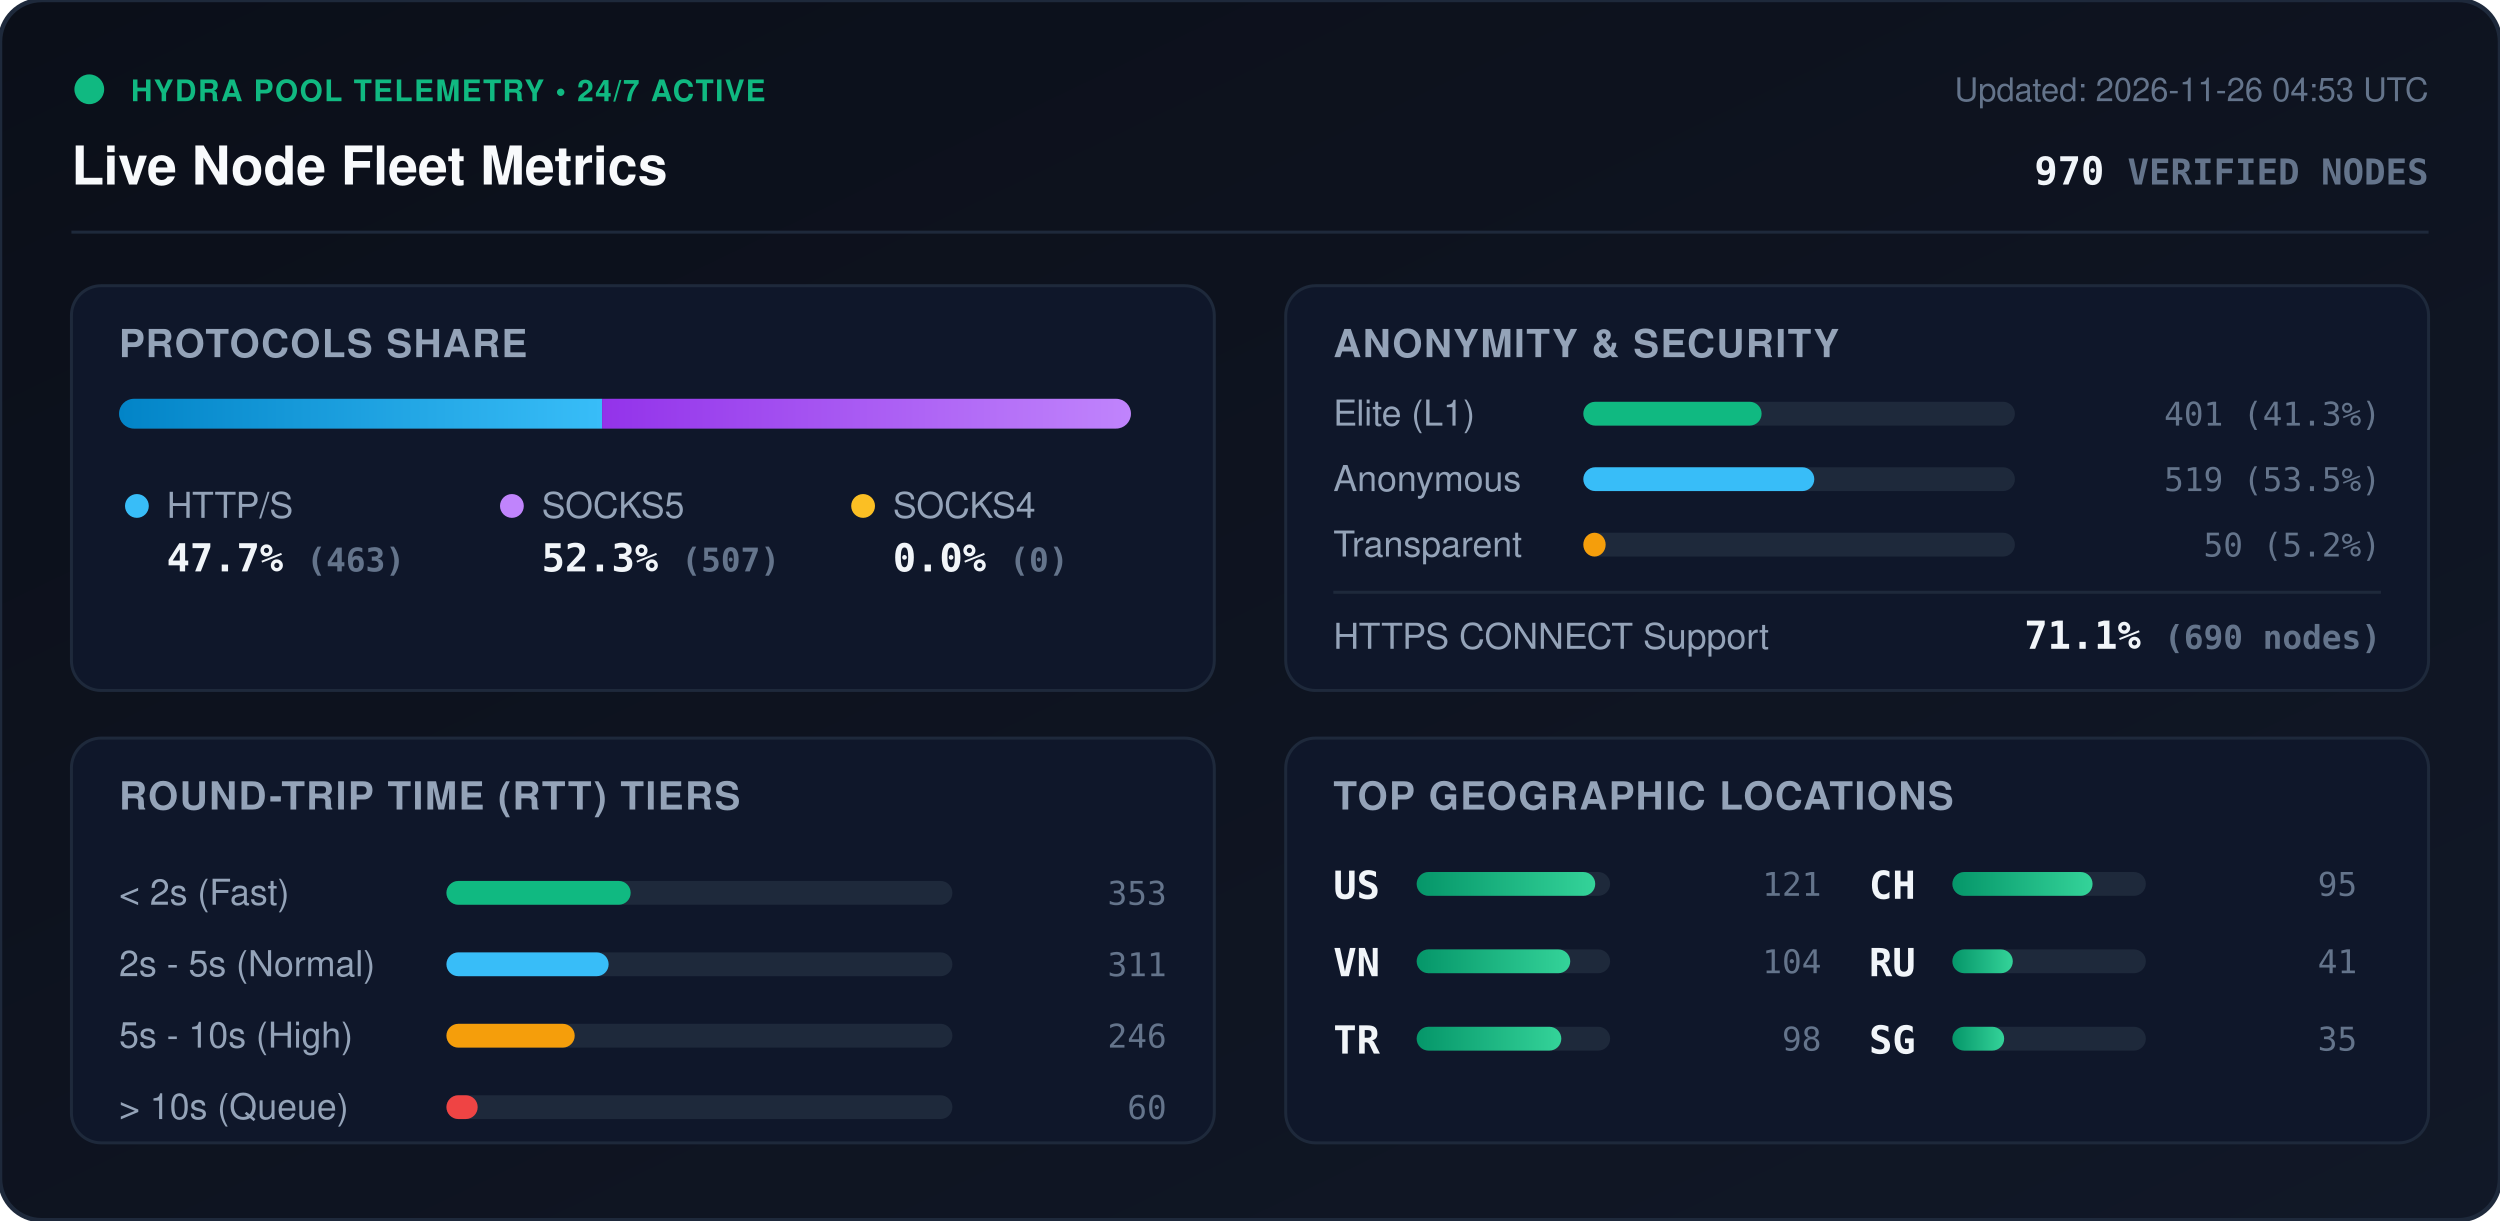
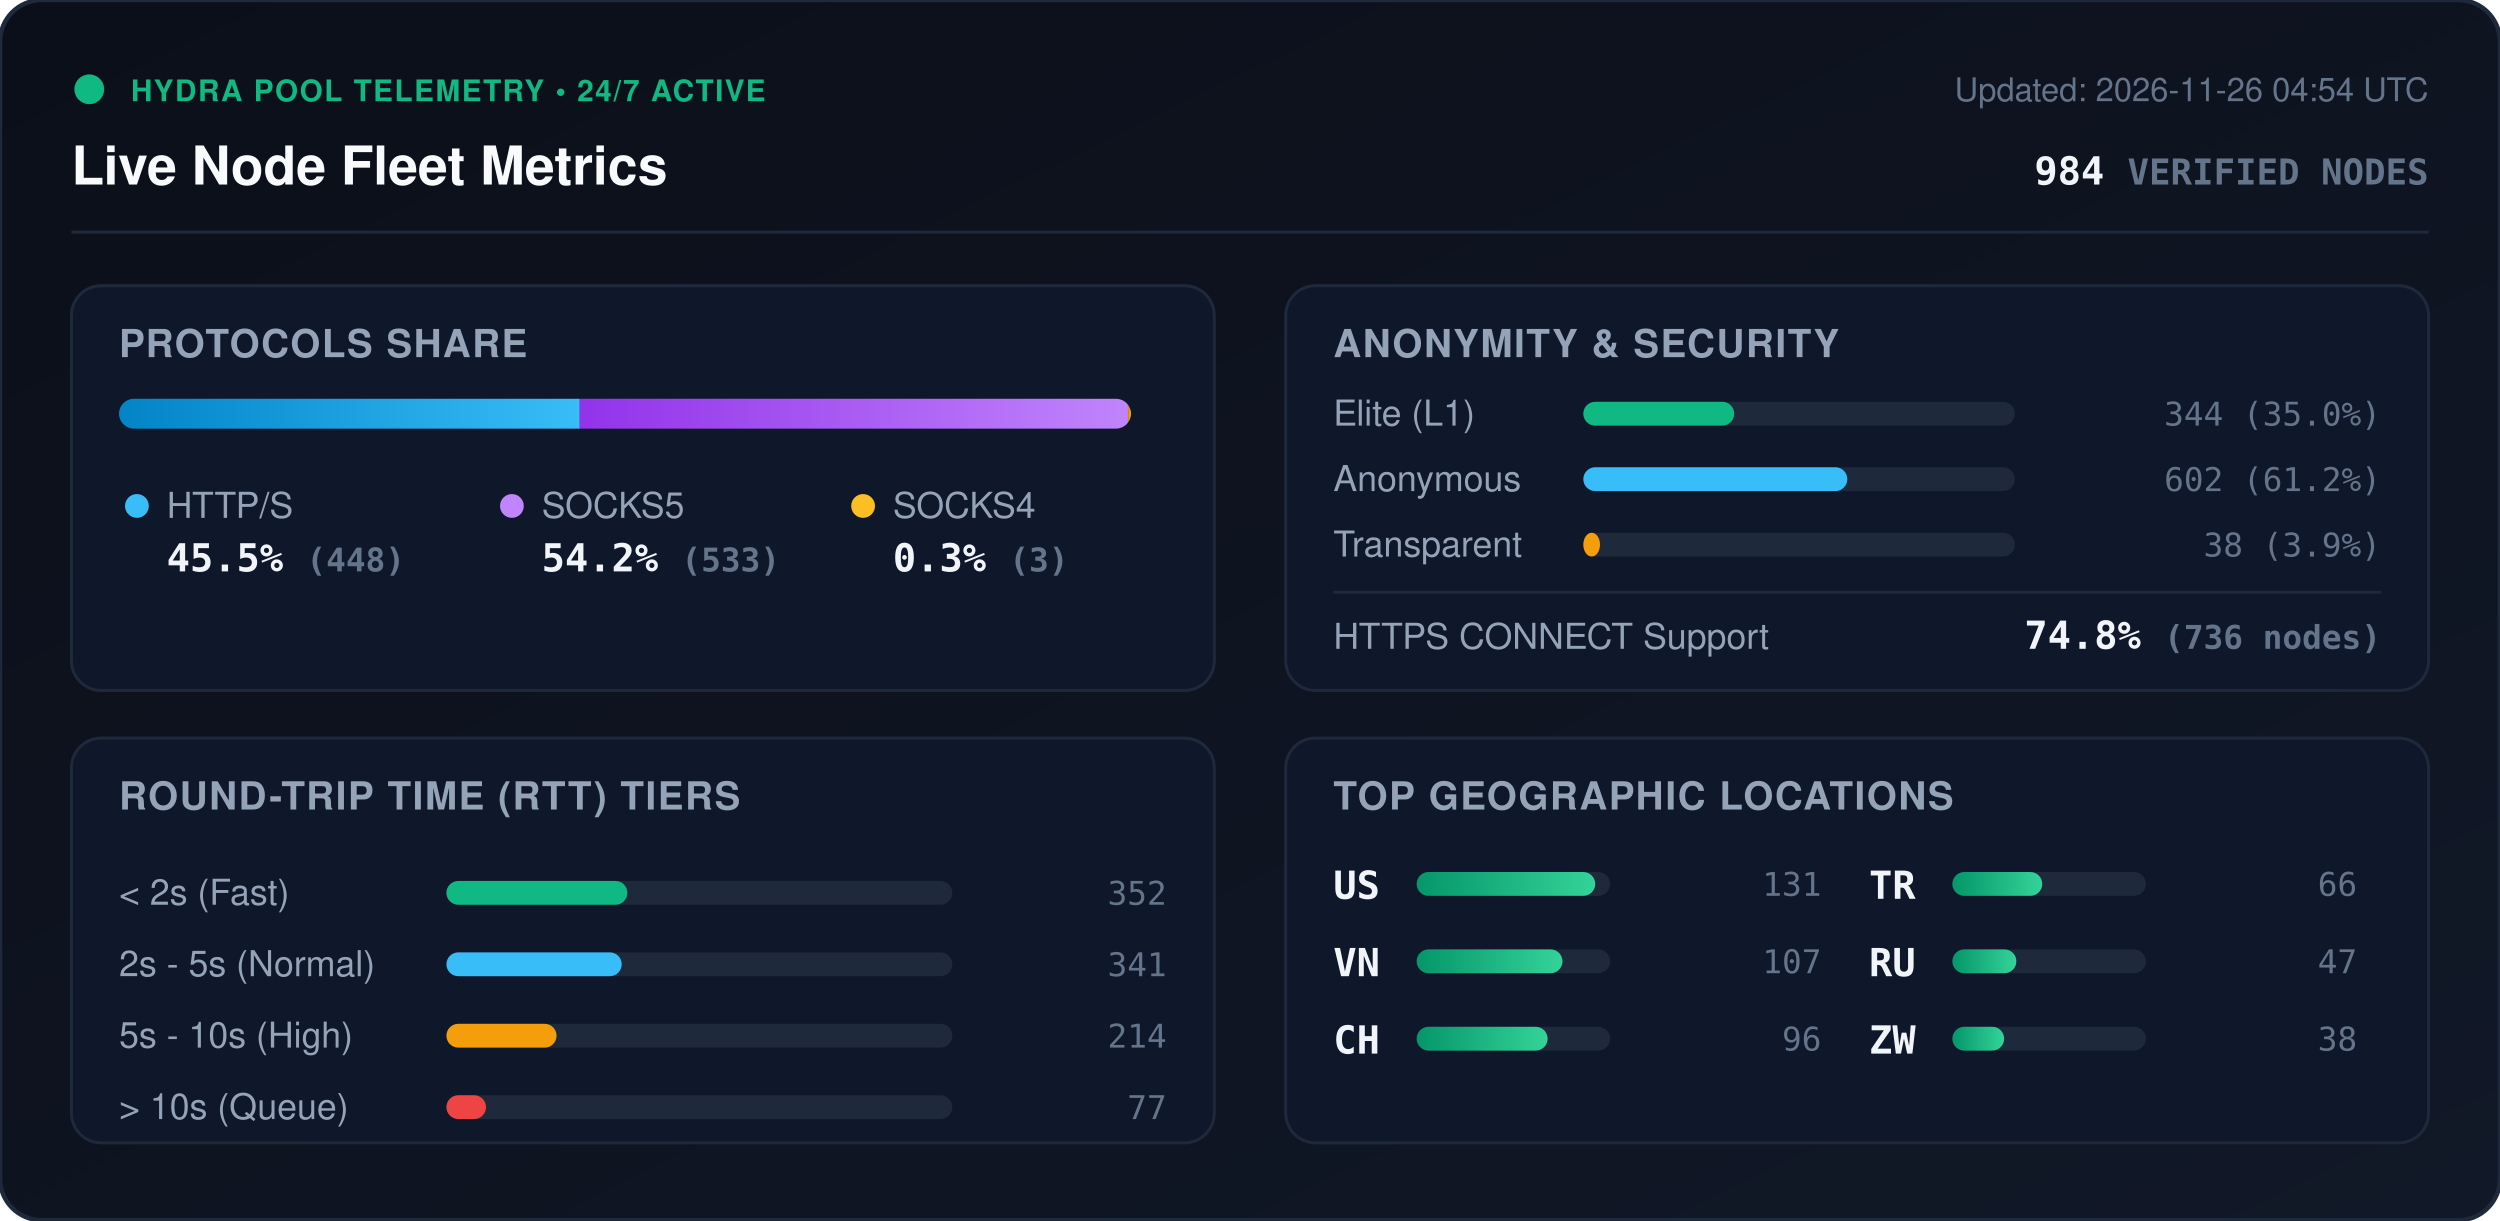
<svg xmlns="http://www.w3.org/2000/svg" viewBox="0 0 840 410" width="840" height="410" style="max-width: 100%; height: auto;">
  <defs>
    <linearGradient id="bg" x1="0%" y1="0%" x2="100%" y2="100%">
      <stop offset="0%" stop-color="#0b0f19" />
      <stop offset="100%" stop-color="#111827" />
    </linearGradient>
    <linearGradient id="bar-http" x1="0%" y1="0%" x2="100%" y2="0%">
      <stop offset="0%" stop-color="#0284c7" />
      <stop offset="100%" stop-color="#38bdf8" />
    </linearGradient>
    <linearGradient id="bar-socks5" x1="0%" y1="0%" x2="100%" y2="0%">
      <stop offset="0%" stop-color="#9333ea" />
      <stop offset="100%" stop-color="#c084fc" />
    </linearGradient>
    <linearGradient id="bar-socks4" x1="0%" y1="0%" x2="100%" y2="0%">
      <stop offset="0%" stop-color="#d97706" />
      <stop offset="100%" stop-color="#fbbf24" />
    </linearGradient>
    <linearGradient id="bar-green" x1="0%" y1="0%" x2="100%" y2="0%">
      <stop offset="0%" stop-color="#059669" />
      <stop offset="100%" stop-color="#34d399" />
    </linearGradient>
    <clipPath id="prog-track-clip">
      <rect width="340.0" height="10" rx="5" />
    </clipPath>
    <style>
      .title { font: 700 18px -apple-system, BlinkMacSystemFont, 'Segoe UI', Helvetica, Arial, sans-serif; fill: #f8fafc; }
      .sub { font: 500 11px -apple-system, BlinkMacSystemFont, 'Segoe UI', Helvetica, Arial, sans-serif; fill: #64748b; }
      .section-hdr { font: 600 13px -apple-system, BlinkMacSystemFont, 'Segoe UI', Helvetica, Arial, sans-serif; fill: #94a3b8; letter-spacing: 0.5px; }
      .metric-val { font: 700 13px -apple-system, BlinkMacSystemFont, 'Segoe UI', Helvetica, Arial, sans-serif; fill: #f1f5f9; }
      .metric-lbl { font: 500 12px -apple-system, BlinkMacSystemFont, 'Segoe UI', Helvetica, Arial, sans-serif; fill: #94a3b8; }
      .badge-txt { font: 700 10px -apple-system, BlinkMacSystemFont, 'Segoe UI', Helvetica, Arial, sans-serif; fill: #10b981; letter-spacing: 0.5px; }
      .mono { font-family: ui-monospace, SFMono-Regular, Menlo, Monaco, Consolas, monospace; }
      .pulse { animation: beacon 2s infinite ease-in-out; }
      @keyframes beacon { 0%, 100% { opacity: 1; } 50% { opacity: 0.35; } }
    </style>
  </defs>
  <rect width="840" height="410" rx="14" fill="url(#bg)" stroke="#1e293b" stroke-width="1.5" />
  <g transform="translate(24, 24)">
    <circle cx="6" cy="6" r="5" fill="#10b981" class="pulse" />
    <text x="20" y="10" class="badge-txt">HYDRA POOL TELEMETRY • 24/7 ACTIVE</text>
    <text x="0" y="38" class="title">Live Node Fleet Metrics</text>
-     <text x="792" y="10" text-anchor="end" class="sub">Updated: 2026-11-26 04:53 UTC</text>
-     <text x="792" y="38" text-anchor="end" class="metric-val mono" fill="#38bdf8">970 <tspan font-size="12" fill="#64748b">VERIFIED NODES</tspan>
+     <text x="792" y="10" text-anchor="end" class="sub">Updated: 2026-11-26 04:54 UTC</text>
+     <text x="792" y="38" text-anchor="end" class="metric-val mono" fill="#38bdf8">984 <tspan font-size="12" fill="#64748b">VERIFIED NODES</tspan>
    </text>
  </g>
  <line x1="24" y1="78" x2="816" y2="78" stroke="#1e293b" stroke-width="1" />
  <g transform="translate(24, 96)">
    <rect width="384" height="136" rx="10" fill="#0f172a" stroke="#1e293b" />
    <text x="16" y="24" class="section-hdr">PROTOCOLS SHARE</text>
    <g transform="translate(16, 38)">
      <rect width="340.0" height="10" rx="5" fill="#1e293b" />
      <g clip-path="url(#prog-track-clip)">
-         <rect x="0" width="162.3" height="10" fill="url(#bar-http)" />
-         <rect x="162.3" width="177.7" height="10" fill="url(#bar-socks5)" />
-         <rect x="340.0" width="0.0" height="10" fill="url(#bar-socks4)" />
+         <rect x="0" width="154.8" height="10" fill="url(#bar-http)" />
+         <rect x="154.8" width="184.2" height="10" fill="url(#bar-socks5)" />
+         <rect x="339.0" width="1.0" height="10" fill="url(#bar-socks4)" />
      </g>
    </g>
    <g transform="translate(16, 68)">
      <circle cx="6" cy="6" r="4" fill="#38bdf8" />
      <text x="16" y="10" class="metric-lbl">HTTP/S</text>
-       <text x="16" y="28" class="metric-val mono">47.7% <tspan font-size="11" fill="#64748b">(463)</tspan>
+       <text x="16" y="28" class="metric-val mono">45.5% <tspan font-size="11" fill="#64748b">(448)</tspan>
      </text>
      <circle cx="132" cy="6" r="4" fill="#c084fc" />
      <text x="142" y="10" class="metric-lbl">SOCKS5</text>
-       <text x="142" y="28" class="metric-val mono">52.3% <tspan font-size="11" fill="#64748b">(507)</tspan>
+       <text x="142" y="28" class="metric-val mono">54.2% <tspan font-size="11" fill="#64748b">(533)</tspan>
      </text>
      <circle cx="250" cy="6" r="4" fill="#fbbf24" />
      <text x="260" y="10" class="metric-lbl">SOCKS4</text>
-       <text x="260" y="28" class="metric-val mono">0.0% <tspan font-size="11" fill="#64748b">(0)</tspan>
+       <text x="260" y="28" class="metric-val mono">0.3% <tspan font-size="11" fill="#64748b">(3)</tspan>
      </text>
    </g>
  </g>
  <g transform="translate(432, 96)">
    <rect width="384" height="136" rx="10" fill="#0f172a" stroke="#1e293b" />
    <text x="16" y="24" class="section-hdr">ANONYMITY &amp; SECURITY</text>
    <text x="16" y="47" class="metric-lbl">Elite (L1)</text>
    <rect x="100" y="39" width="145.0" height="8" rx="4" fill="#1e293b" />
-     <rect x="100" y="39" width="59.9" height="8" rx="4" fill="#10b981" />
-     <text x="368" y="47" text-anchor="end" class="mono sub" fill="#e2e8f0">401 (41.3%)</text>
+     <rect x="100" y="39" width="50.7" height="8" rx="4" fill="#10b981" />
+     <text x="368" y="47" text-anchor="end" class="mono sub" fill="#e2e8f0">344 (35.0%)</text>
    <text x="16" y="69" class="metric-lbl">Anonymous</text>
    <rect x="100" y="61" width="145.0" height="8" rx="4" fill="#1e293b" />
-     <rect x="100" y="61" width="77.6" height="8" rx="4" fill="#38bdf8" />
-     <text x="368" y="69" text-anchor="end" class="mono sub" fill="#e2e8f0">519 (53.5%)</text>
+     <rect x="100" y="61" width="88.7" height="8" rx="4" fill="#38bdf8" />
+     <text x="368" y="69" text-anchor="end" class="mono sub" fill="#e2e8f0">602 (61.2%)</text>
    <text x="16" y="91" class="metric-lbl">Transparent</text>
    <rect x="100" y="83" width="145.0" height="8" rx="4" fill="#1e293b" />
-     <rect x="100" y="83" width="7.5" height="8" rx="4" fill="#f59e0b" />
-     <text x="368" y="91" text-anchor="end" class="mono sub" fill="#e2e8f0">50 (5.2%)</text>
+     <rect x="100" y="83" width="5.6" height="8" rx="4" fill="#f59e0b" />
+     <text x="368" y="91" text-anchor="end" class="mono sub" fill="#e2e8f0">38 (3.9%)</text>
    <line x1="16" y1="103" x2="368" y2="103" stroke="#1e293b" stroke-width="1" />
    <text x="16" y="122" class="metric-lbl">HTTPS CONNECT Support</text>
-     <text x="368" y="122" text-anchor="end" class="metric-val mono" fill="#34d399">71.1% <tspan font-size="11" fill="#64748b">(690 nodes)</tspan>
+     <text x="368" y="122" text-anchor="end" class="metric-val mono" fill="#34d399">74.8% <tspan font-size="11" fill="#64748b">(736 nodes)</tspan>
    </text>
  </g>
  <g transform="translate(24, 248)">
    <rect width="384" height="136" rx="10" fill="#0f172a" stroke="#1e293b" />
    <text x="16" y="24" class="section-hdr">ROUND-TRIP TIME (RTT) TIERS</text>
    <g transform="translate(16, 42)">
      <text x="0" y="14" class="metric-lbl">&lt; 2s (Fast)</text>
      <rect x="110" y="6" width="170" height="8" rx="4" fill="#1e293b" />
-       <rect x="110" y="6" width="61.9" height="8" rx="4" fill="#10b981" />
-       <text x="352" y="14" text-anchor="end" class="mono sub">353</text>
+       <rect x="110" y="6" width="60.8" height="8" rx="4" fill="#10b981" />
+       <text x="352" y="14" text-anchor="end" class="mono sub">352</text>
      <text x="0" y="38" class="metric-lbl">2s - 5s (Normal)</text>
      <rect x="110" y="30" width="170" height="8" rx="4" fill="#1e293b" />
-       <rect x="110" y="30" width="54.5" height="8" rx="4" fill="#38bdf8" />
-       <text x="352" y="38" text-anchor="end" class="mono sub">311</text>
+       <rect x="110" y="30" width="58.9" height="8" rx="4" fill="#38bdf8" />
+       <text x="352" y="38" text-anchor="end" class="mono sub">341</text>
      <text x="0" y="62" class="metric-lbl">5s - 10s (High)</text>
      <rect x="110" y="54" width="170" height="8" rx="4" fill="#1e293b" />
-       <rect x="110" y="54" width="43.1" height="8" rx="4" fill="#f59e0b" />
-       <text x="352" y="62" text-anchor="end" class="mono sub">246</text>
+       <rect x="110" y="54" width="37.0" height="8" rx="4" fill="#f59e0b" />
+       <text x="352" y="62" text-anchor="end" class="mono sub">214</text>
      <text x="0" y="86" class="metric-lbl">&gt; 10s (Queue)</text>
      <rect x="110" y="78" width="170" height="8" rx="4" fill="#1e293b" />
-       <rect x="110" y="78" width="10.5" height="8" rx="4" fill="#ef4444" />
-       <text x="352" y="86" text-anchor="end" class="mono sub">60</text>
+       <rect x="110" y="78" width="13.3" height="8" rx="4" fill="#ef4444" />
+       <text x="352" y="86" text-anchor="end" class="mono sub">77</text>
    </g>
  </g>
  <g transform="translate(432, 248)">
    <rect width="384" height="136" rx="10" fill="#0f172a" stroke="#1e293b" />
    <text x="16" y="24" class="section-hdr">TOP GEOGRAPHIC LOCATIONS</text>
    <g transform="translate(16, 42)">
      <g transform="translate(0, 0)">
        <text x="0" y="12" class="mono metric-val" font-size="12">US</text>
        <rect x="28" y="3" width="65" height="8" rx="4" fill="#1e293b" />
        <rect x="28" y="3" width="60.0" height="8" rx="4" fill="url(#bar-green)" />
-         <text x="164" y="11" text-anchor="end" class="mono sub">121</text>
+         <text x="164" y="11" text-anchor="end" class="mono sub">131</text>
      </g>
      <g transform="translate(0, 26)">
        <text x="0" y="12" class="mono metric-val" font-size="12">VN</text>
        <rect x="28" y="3" width="65" height="8" rx="4" fill="#1e293b" />
-         <rect x="28" y="3" width="51.6" height="8" rx="4" fill="url(#bar-green)" />
-         <text x="164" y="11" text-anchor="end" class="mono sub">104</text>
+         <rect x="28" y="3" width="49.0" height="8" rx="4" fill="url(#bar-green)" />
+         <text x="164" y="11" text-anchor="end" class="mono sub">107</text>
      </g>
      <g transform="translate(0, 52)">
+         <text x="0" y="12" class="mono metric-val" font-size="12">CH</text>
+         <rect x="28" y="3" width="65" height="8" rx="4" fill="#1e293b" />
+         <rect x="28" y="3" width="44.0" height="8" rx="4" fill="url(#bar-green)" />
+         <text x="164" y="11" text-anchor="end" class="mono sub">96</text>
+       </g>
+       <g transform="translate(180, 0)">
        <text x="0" y="12" class="mono metric-val" font-size="12">TR</text>
        <rect x="28" y="3" width="65" height="8" rx="4" fill="#1e293b" />
-         <rect x="28" y="3" width="48.6" height="8" rx="4" fill="url(#bar-green)" />
-         <text x="164" y="11" text-anchor="end" class="mono sub">98</text>
-       </g>
-       <g transform="translate(180, 0)">
-         <text x="0" y="12" class="mono metric-val" font-size="12">CH</text>
-         <rect x="28" y="3" width="65" height="8" rx="4" fill="#1e293b" />
-         <rect x="28" y="3" width="47.1" height="8" rx="4" fill="url(#bar-green)" />
-         <text x="164" y="11" text-anchor="end" class="mono sub">95</text>
+         <rect x="28" y="3" width="30.2" height="8" rx="4" fill="url(#bar-green)" />
+         <text x="164" y="11" text-anchor="end" class="mono sub">66</text>
      </g>
      <g transform="translate(180, 26)">
        <text x="0" y="12" class="mono metric-val" font-size="12">RU</text>
        <rect x="28" y="3" width="65" height="8" rx="4" fill="#1e293b" />
-         <rect x="28" y="3" width="20.3" height="8" rx="4" fill="url(#bar-green)" />
-         <text x="164" y="11" text-anchor="end" class="mono sub">41</text>
+         <rect x="28" y="3" width="21.5" height="8" rx="4" fill="url(#bar-green)" />
+         <text x="164" y="11" text-anchor="end" class="mono sub">47</text>
      </g>
      <g transform="translate(180, 52)">
-         <text x="0" y="12" class="mono metric-val" font-size="12">SG</text>
+         <text x="0" y="12" class="mono metric-val" font-size="12">ZW</text>
        <rect x="28" y="3" width="65" height="8" rx="4" fill="#1e293b" />
        <rect x="28" y="3" width="17.4" height="8" rx="4" fill="url(#bar-green)" />
-         <text x="164" y="11" text-anchor="end" class="mono sub">35</text>
+         <text x="164" y="11" text-anchor="end" class="mono sub">38</text>
      </g>
    </g>
  </g>
</svg>
